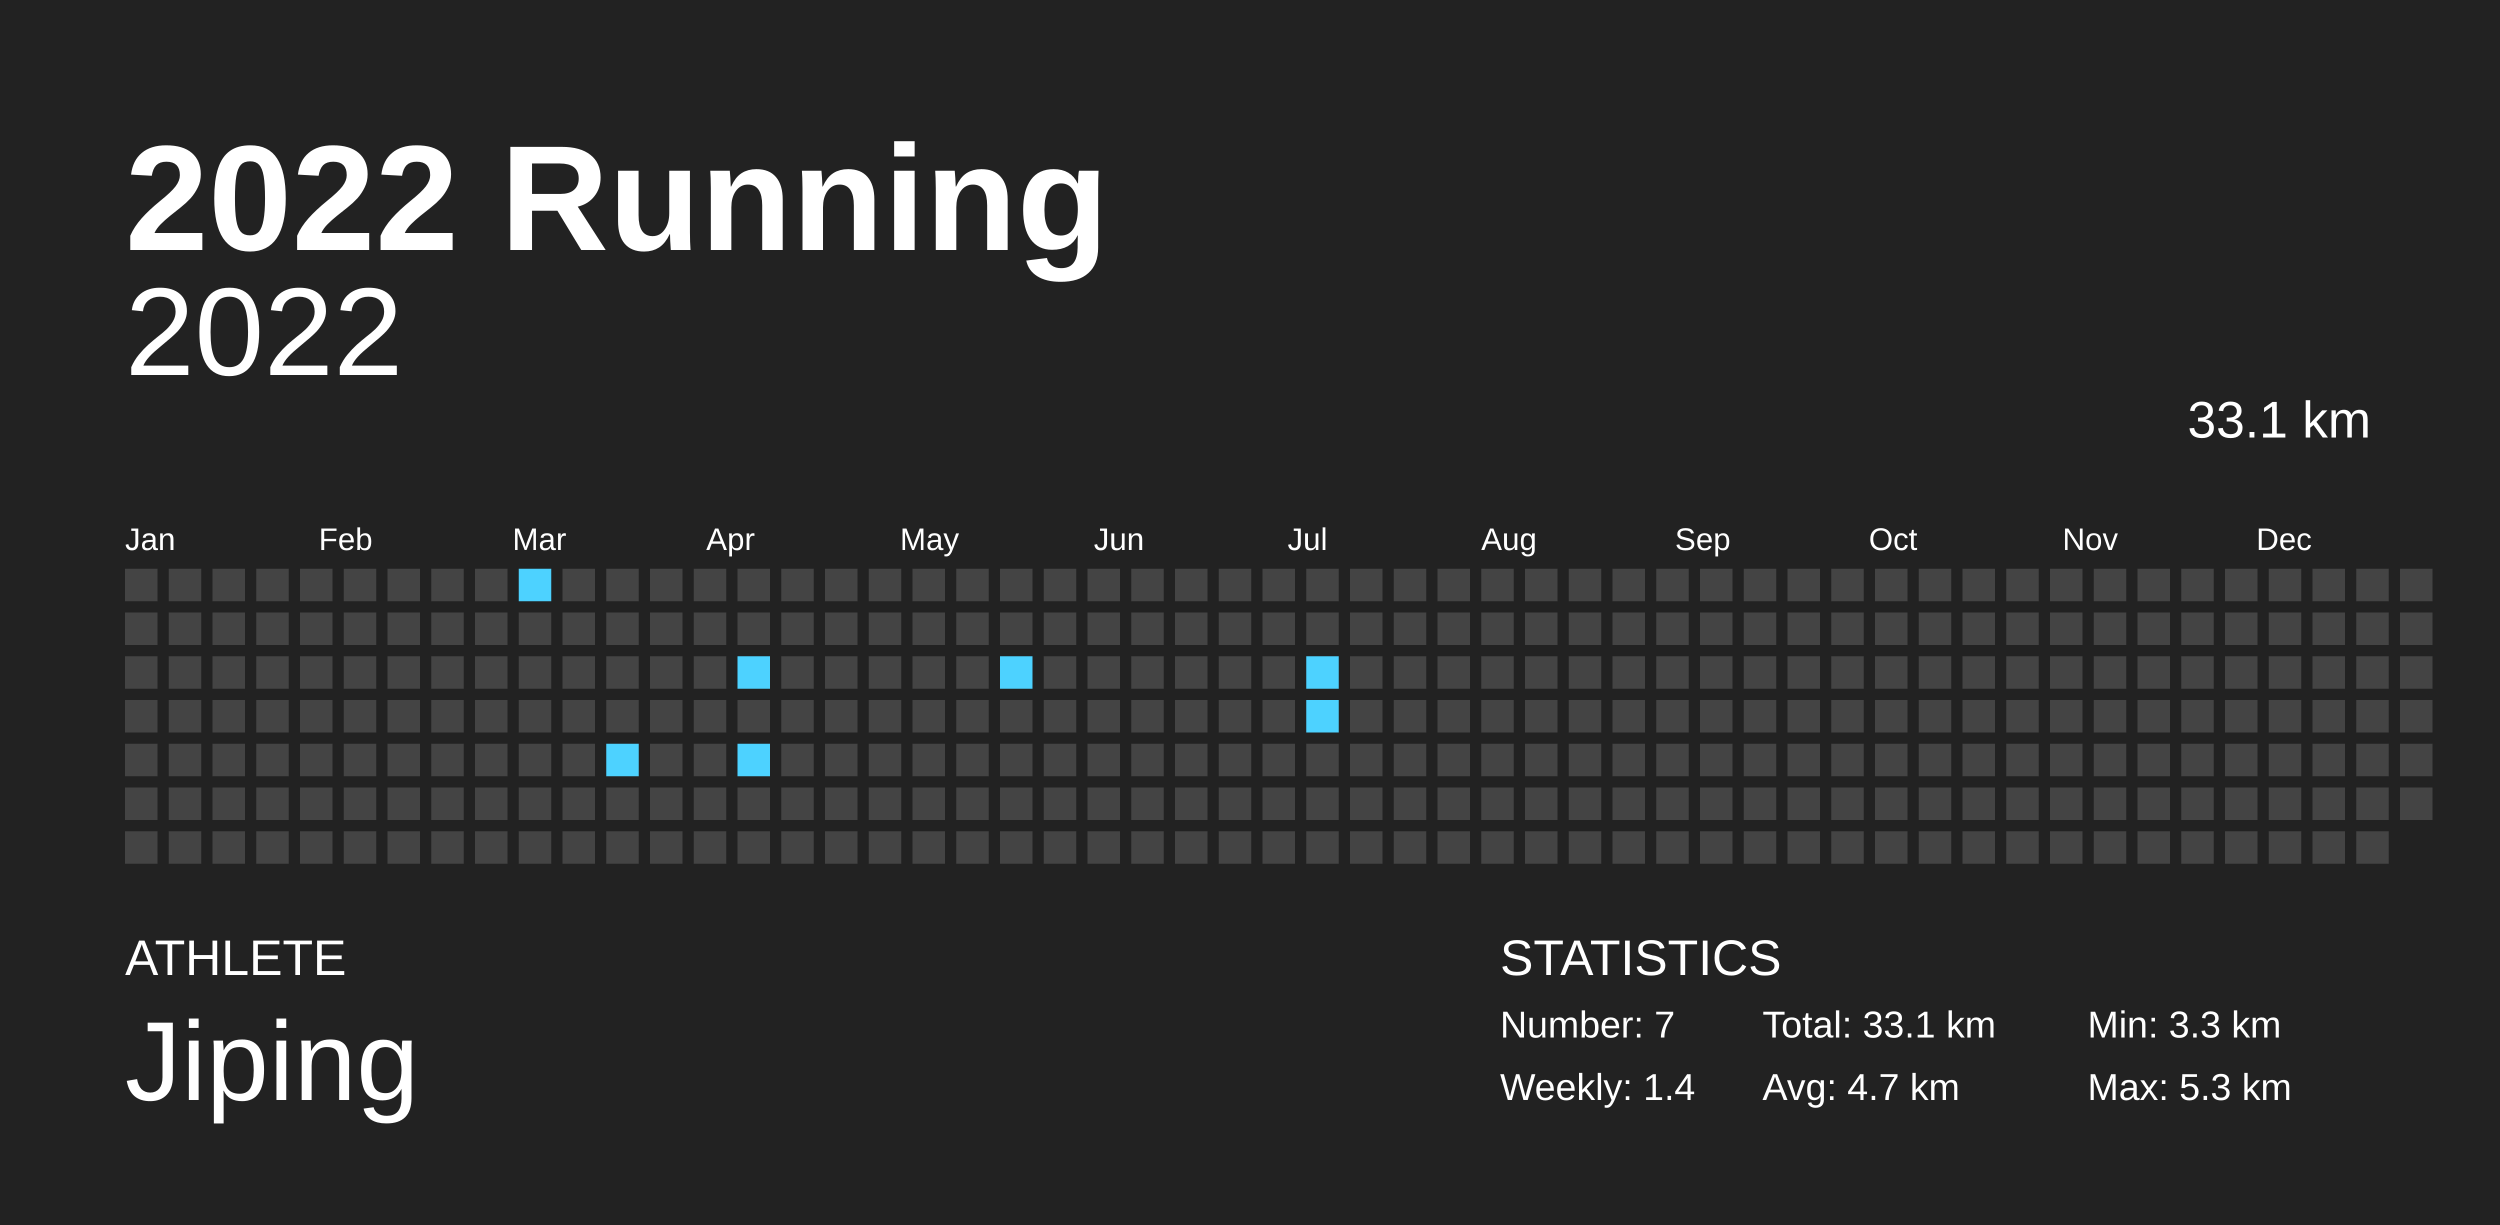
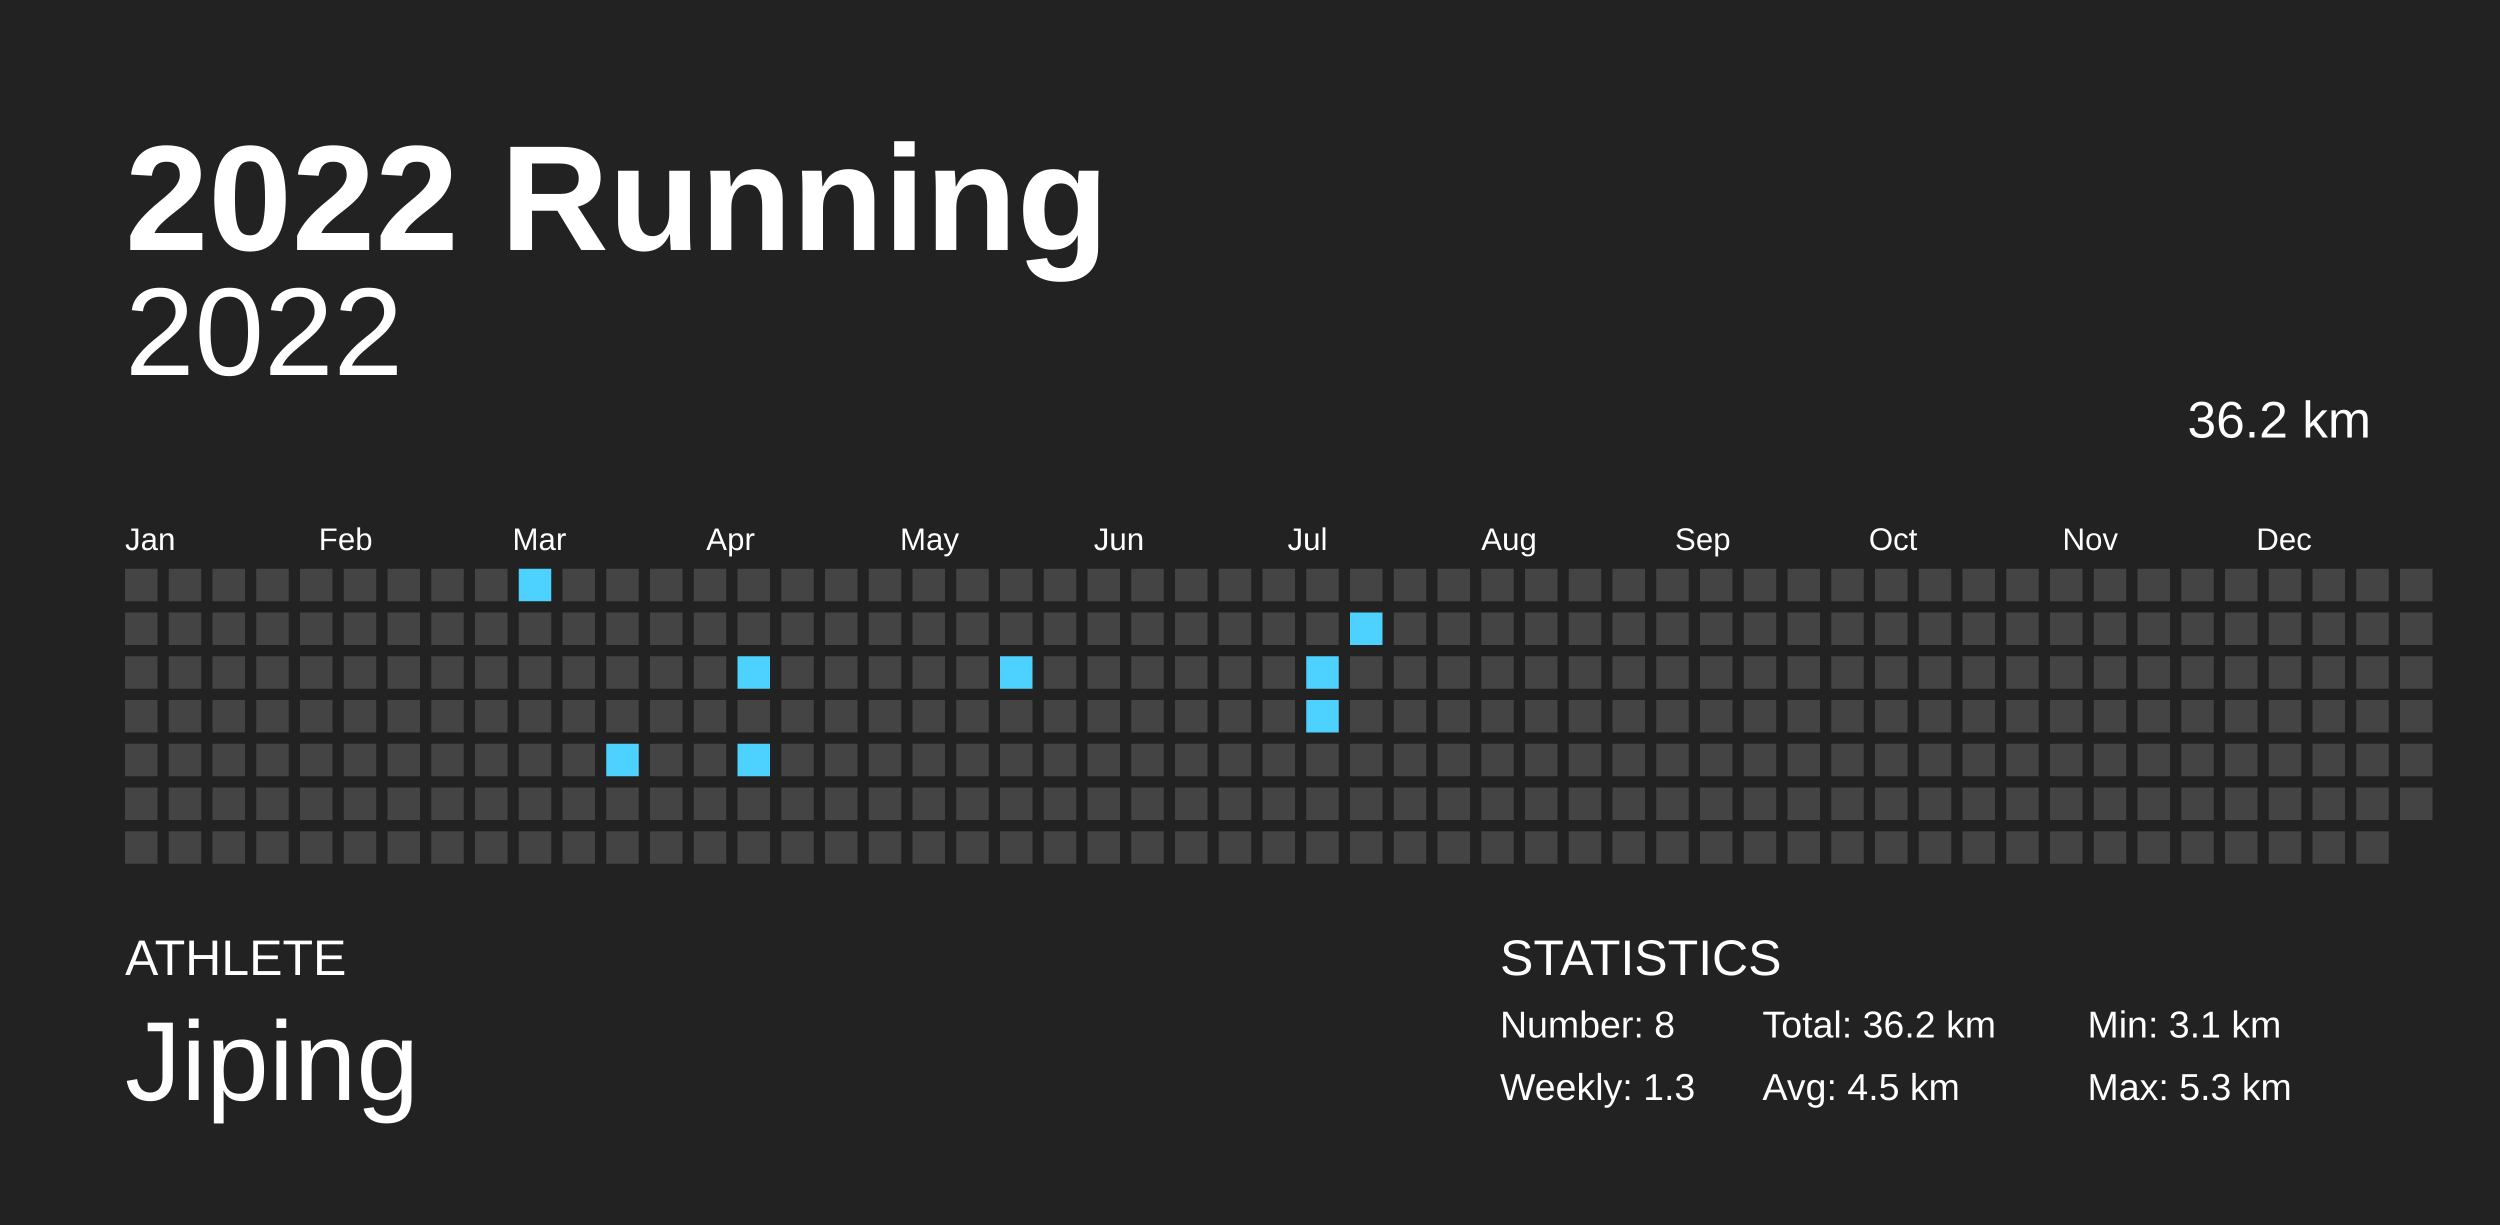
<svg xmlns="http://www.w3.org/2000/svg" baseProfile="full" height="98mm" version="1.1" viewBox="0,0,200,98" width="200mm">
  <defs />
  <rect fill="#222222" height="98" width="200" x="0" y="0" />
  <text fill="#FFFFFF" style="font-size:12px; font-family:Arial; font-weight:bold;" x="10" y="20">2022 Running</text>
  <text fill="#FFFFFF" style="font-size:4px; font-family:Arial" x="10" y="78">ATHLETE</text>
  <text fill="#FFFFFF" style="font-size:9px; font-family:Arial" x="10" y="88">Jiping</text>
  <text fill="#FFFFFF" style="font-size:4px; font-family:Arial" x="120" y="78">STATISTICS</text>
-   <text fill="#FFFFFF" style="font-size:3px; font-family:Arial" x="120" y="83">Number: 7</text>
-   <text fill="#FFFFFF" style="font-size:3px; font-family:Arial" x="120" y="88">Weekly: 1.4</text>
-   <text fill="#FFFFFF" style="font-size:3px; font-family:Arial" x="141" y="83">Total: 33.1 km</text>
-   <text fill="#FFFFFF" style="font-size:3px; font-family:Arial" x="141" y="88">Avg: 4.7 km</text>
-   <text fill="#FFFFFF" style="font-size:3px; font-family:Arial" x="167" y="83">Min: 3.3 km</text>
+   <text fill="#FFFFFF" style="font-size:3px; font-family:Arial" x="120" y="83">Number: 8</text>
+   <text fill="#FFFFFF" style="font-size:3px; font-family:Arial" x="120" y="88">Weekly: 1.3</text>
+   <text fill="#FFFFFF" style="font-size:3px; font-family:Arial" x="141" y="83">Total: 36.2 km</text>
+   <text fill="#FFFFFF" style="font-size:3px; font-family:Arial" x="141" y="88">Avg: 4.5 km</text>
+   <text fill="#FFFFFF" style="font-size:3px; font-family:Arial" x="167" y="83">Min: 3.1 km</text>
  <text fill="#FFFFFF" style="font-size:3px; font-family:Arial" x="167" y="88">Max: 5.3 km</text>
  <text alignment-baseline="hanging" fill="#FFFFFF" style="font-size:10.0px; font-family:Arial;" x="10" y="30">2022</text>
-   <text alignment-baseline="hanging" fill="#FFFFFF" style="font-size:4.125px; font-family:Arial;" x="175" y="35">33.1 km</text>
+   <text alignment-baseline="hanging" fill="#FFFFFF" style="font-size:4.125px; font-family:Arial;" x="175" y="35">36.2 km</text>
  <text fill="#FFFFFF" style="font-size:2.5px; font-family:Arial" x="10.0" y="44">Jan</text>
  <text fill="#FFFFFF" style="font-size:2.5px; font-family:Arial" x="25.5" y="44">Feb</text>
  <text fill="#FFFFFF" style="font-size:2.5px; font-family:Arial" x="41.0" y="44">Mar</text>
  <text fill="#FFFFFF" style="font-size:2.5px; font-family:Arial" x="56.5" y="44">Apr</text>
  <text fill="#FFFFFF" style="font-size:2.5px; font-family:Arial" x="72.0" y="44">May</text>
  <text fill="#FFFFFF" style="font-size:2.5px; font-family:Arial" x="87.5" y="44">Jun</text>
  <text fill="#FFFFFF" style="font-size:2.5px; font-family:Arial" x="103.0" y="44">Jul</text>
  <text fill="#FFFFFF" style="font-size:2.5px; font-family:Arial" x="118.5" y="44">Aug</text>
  <text fill="#FFFFFF" style="font-size:2.5px; font-family:Arial" x="134.0" y="44">Sep</text>
  <text fill="#FFFFFF" style="font-size:2.5px; font-family:Arial" x="149.5" y="44">Oct</text>
  <text fill="#FFFFFF" style="font-size:2.5px; font-family:Arial" x="165.0" y="44">Nov</text>
  <text fill="#FFFFFF" style="font-size:2.5px; font-family:Arial" x="180.5" y="44">Dec</text>
  <rect fill="#444444" height="2.6" width="2.6" x="10.0" y="45.5" />
  <rect fill="#444444" height="2.6" width="2.6" x="10.0" y="49.0" />
  <rect fill="#444444" height="2.6" width="2.6" x="10.0" y="52.5" />
  <rect fill="#444444" height="2.6" width="2.6" x="10.0" y="56.0" />
  <rect fill="#444444" height="2.6" width="2.6" x="10.0" y="59.5" />
  <rect fill="#444444" height="2.6" width="2.6" x="10.0" y="63.0" />
  <rect fill="#444444" height="2.6" width="2.6" x="10.0" y="66.5" />
  <rect fill="#444444" height="2.6" width="2.6" x="13.5" y="45.5" />
  <rect fill="#444444" height="2.6" width="2.6" x="13.5" y="49.0" />
  <rect fill="#444444" height="2.6" width="2.6" x="13.5" y="52.5" />
  <rect fill="#444444" height="2.6" width="2.6" x="13.5" y="56.0" />
  <rect fill="#444444" height="2.6" width="2.6" x="13.5" y="59.5" />
  <rect fill="#444444" height="2.6" width="2.6" x="13.5" y="63.0" />
  <rect fill="#444444" height="2.6" width="2.6" x="13.5" y="66.5" />
  <rect fill="#444444" height="2.6" width="2.6" x="17.0" y="45.5" />
  <rect fill="#444444" height="2.6" width="2.6" x="17.0" y="49.0" />
  <rect fill="#444444" height="2.6" width="2.6" x="17.0" y="52.5" />
  <rect fill="#444444" height="2.6" width="2.6" x="17.0" y="56.0" />
  <rect fill="#444444" height="2.6" width="2.6" x="17.0" y="59.5" />
  <rect fill="#444444" height="2.6" width="2.6" x="17.0" y="63.0" />
  <rect fill="#444444" height="2.6" width="2.6" x="17.0" y="66.5" />
  <rect fill="#444444" height="2.6" width="2.6" x="20.5" y="45.5" />
  <rect fill="#444444" height="2.6" width="2.6" x="20.5" y="49.0" />
  <rect fill="#444444" height="2.6" width="2.6" x="20.5" y="52.5" />
  <rect fill="#444444" height="2.6" width="2.6" x="20.5" y="56.0" />
  <rect fill="#444444" height="2.6" width="2.6" x="20.5" y="59.5" />
  <rect fill="#444444" height="2.6" width="2.6" x="20.5" y="63.0" />
  <rect fill="#444444" height="2.6" width="2.6" x="20.5" y="66.5" />
  <rect fill="#444444" height="2.6" width="2.6" x="24.0" y="45.5" />
  <rect fill="#444444" height="2.6" width="2.6" x="24.0" y="49.0" />
  <rect fill="#444444" height="2.6" width="2.6" x="24.0" y="52.5" />
  <rect fill="#444444" height="2.6" width="2.6" x="24.0" y="56.0" />
  <rect fill="#444444" height="2.6" width="2.6" x="24.0" y="59.5" />
  <rect fill="#444444" height="2.6" width="2.6" x="24.0" y="63.0" />
  <rect fill="#444444" height="2.6" width="2.6" x="24.0" y="66.5" />
  <rect fill="#444444" height="2.6" width="2.6" x="27.5" y="45.5" />
  <rect fill="#444444" height="2.6" width="2.6" x="27.5" y="49.0" />
  <rect fill="#444444" height="2.6" width="2.6" x="27.5" y="52.5" />
  <rect fill="#444444" height="2.6" width="2.6" x="27.5" y="56.0" />
  <rect fill="#444444" height="2.6" width="2.6" x="27.5" y="59.5" />
  <rect fill="#444444" height="2.6" width="2.6" x="27.5" y="63.0" />
  <rect fill="#444444" height="2.6" width="2.6" x="27.5" y="66.5" />
  <rect fill="#444444" height="2.6" width="2.6" x="31.0" y="45.5" />
  <rect fill="#444444" height="2.6" width="2.6" x="31.0" y="49.0" />
  <rect fill="#444444" height="2.6" width="2.6" x="31.0" y="52.5" />
  <rect fill="#444444" height="2.6" width="2.6" x="31.0" y="56.0" />
  <rect fill="#444444" height="2.6" width="2.6" x="31.0" y="59.5" />
  <rect fill="#444444" height="2.6" width="2.6" x="31.0" y="63.0" />
  <rect fill="#444444" height="2.6" width="2.6" x="31.0" y="66.5" />
  <rect fill="#444444" height="2.6" width="2.6" x="34.5" y="45.5" />
  <rect fill="#444444" height="2.6" width="2.6" x="34.5" y="49.0" />
  <rect fill="#444444" height="2.6" width="2.6" x="34.5" y="52.5" />
  <rect fill="#444444" height="2.6" width="2.6" x="34.5" y="56.0" />
  <rect fill="#444444" height="2.6" width="2.6" x="34.5" y="59.5" />
  <rect fill="#444444" height="2.6" width="2.6" x="34.5" y="63.0" />
  <rect fill="#444444" height="2.6" width="2.6" x="34.5" y="66.5" />
  <rect fill="#444444" height="2.6" width="2.6" x="38.0" y="45.5" />
  <rect fill="#444444" height="2.6" width="2.6" x="38.0" y="49.0" />
  <rect fill="#444444" height="2.6" width="2.6" x="38.0" y="52.5" />
  <rect fill="#444444" height="2.6" width="2.6" x="38.0" y="56.0" />
  <rect fill="#444444" height="2.6" width="2.6" x="38.0" y="59.5" />
  <rect fill="#444444" height="2.6" width="2.6" x="38.0" y="63.0" />
  <rect fill="#444444" height="2.6" width="2.6" x="38.0" y="66.5" />
  <rect fill="#4dd2ff" height="2.6" width="2.6" x="41.5" y="45.5" />
  <rect fill="#444444" height="2.6" width="2.6" x="41.5" y="49.0" />
  <rect fill="#444444" height="2.6" width="2.6" x="41.5" y="52.5" />
  <rect fill="#444444" height="2.6" width="2.6" x="41.5" y="56.0" />
  <rect fill="#444444" height="2.6" width="2.6" x="41.5" y="59.5" />
  <rect fill="#444444" height="2.6" width="2.6" x="41.5" y="63.0" />
  <rect fill="#444444" height="2.6" width="2.6" x="41.5" y="66.5" />
  <rect fill="#444444" height="2.6" width="2.6" x="45.0" y="45.5" />
  <rect fill="#444444" height="2.6" width="2.6" x="45.0" y="49.0" />
  <rect fill="#444444" height="2.6" width="2.6" x="45.0" y="52.5" />
  <rect fill="#444444" height="2.6" width="2.6" x="45.0" y="56.0" />
  <rect fill="#444444" height="2.6" width="2.6" x="45.0" y="59.5" />
  <rect fill="#444444" height="2.6" width="2.6" x="45.0" y="63.0" />
  <rect fill="#444444" height="2.6" width="2.6" x="45.0" y="66.5" />
  <rect fill="#444444" height="2.6" width="2.6" x="48.5" y="45.5" />
  <rect fill="#444444" height="2.6" width="2.6" x="48.5" y="49.0" />
  <rect fill="#444444" height="2.6" width="2.6" x="48.5" y="52.5" />
  <rect fill="#444444" height="2.6" width="2.6" x="48.5" y="56.0" />
  <rect fill="#4dd2ff" height="2.6" width="2.6" x="48.5" y="59.5" />
  <rect fill="#444444" height="2.6" width="2.6" x="48.5" y="63.0" />
  <rect fill="#444444" height="2.6" width="2.6" x="48.5" y="66.5" />
  <rect fill="#444444" height="2.6" width="2.6" x="52.0" y="45.5" />
  <rect fill="#444444" height="2.6" width="2.6" x="52.0" y="49.0" />
  <rect fill="#444444" height="2.6" width="2.6" x="52.0" y="52.5" />
  <rect fill="#444444" height="2.6" width="2.6" x="52.0" y="56.0" />
  <rect fill="#444444" height="2.6" width="2.6" x="52.0" y="59.5" />
  <rect fill="#444444" height="2.6" width="2.6" x="52.0" y="63.0" />
  <rect fill="#444444" height="2.6" width="2.6" x="52.0" y="66.5" />
  <rect fill="#444444" height="2.6" width="2.6" x="55.5" y="45.5" />
  <rect fill="#444444" height="2.6" width="2.6" x="55.5" y="49.0" />
  <rect fill="#444444" height="2.6" width="2.6" x="55.5" y="52.5" />
  <rect fill="#444444" height="2.6" width="2.6" x="55.5" y="56.0" />
  <rect fill="#444444" height="2.6" width="2.6" x="55.5" y="59.5" />
  <rect fill="#444444" height="2.6" width="2.6" x="55.5" y="63.0" />
  <rect fill="#444444" height="2.6" width="2.6" x="55.5" y="66.5" />
  <rect fill="#444444" height="2.6" width="2.6" x="59.0" y="45.5" />
  <rect fill="#444444" height="2.6" width="2.6" x="59.0" y="49.0" />
  <rect fill="#4dd2ff" height="2.6" width="2.6" x="59.0" y="52.5" />
  <rect fill="#444444" height="2.6" width="2.6" x="59.0" y="56.0" />
  <rect fill="#4dd2ff" height="2.6" width="2.6" x="59.0" y="59.5" />
  <rect fill="#444444" height="2.6" width="2.6" x="59.0" y="63.0" />
  <rect fill="#444444" height="2.6" width="2.6" x="59.0" y="66.5" />
  <rect fill="#444444" height="2.6" width="2.6" x="62.5" y="45.5" />
  <rect fill="#444444" height="2.6" width="2.6" x="62.5" y="49.0" />
  <rect fill="#444444" height="2.6" width="2.6" x="62.5" y="52.5" />
  <rect fill="#444444" height="2.6" width="2.6" x="62.5" y="56.0" />
  <rect fill="#444444" height="2.6" width="2.6" x="62.5" y="59.5" />
  <rect fill="#444444" height="2.6" width="2.6" x="62.5" y="63.0" />
  <rect fill="#444444" height="2.6" width="2.6" x="62.5" y="66.5" />
  <rect fill="#444444" height="2.6" width="2.6" x="66.0" y="45.5" />
  <rect fill="#444444" height="2.6" width="2.6" x="66.0" y="49.0" />
  <rect fill="#444444" height="2.6" width="2.6" x="66.0" y="52.5" />
  <rect fill="#444444" height="2.6" width="2.6" x="66.0" y="56.0" />
  <rect fill="#444444" height="2.6" width="2.6" x="66.0" y="59.5" />
  <rect fill="#444444" height="2.6" width="2.6" x="66.0" y="63.0" />
  <rect fill="#444444" height="2.6" width="2.6" x="66.0" y="66.5" />
  <rect fill="#444444" height="2.6" width="2.6" x="69.5" y="45.5" />
  <rect fill="#444444" height="2.6" width="2.6" x="69.5" y="49.0" />
  <rect fill="#444444" height="2.6" width="2.6" x="69.5" y="52.5" />
  <rect fill="#444444" height="2.6" width="2.6" x="69.5" y="56.0" />
  <rect fill="#444444" height="2.6" width="2.6" x="69.5" y="59.5" />
  <rect fill="#444444" height="2.6" width="2.6" x="69.5" y="63.0" />
  <rect fill="#444444" height="2.6" width="2.6" x="69.5" y="66.5" />
  <rect fill="#444444" height="2.6" width="2.6" x="73.0" y="45.5" />
  <rect fill="#444444" height="2.6" width="2.6" x="73.0" y="49.0" />
  <rect fill="#444444" height="2.6" width="2.6" x="73.0" y="52.5" />
  <rect fill="#444444" height="2.6" width="2.6" x="73.0" y="56.0" />
  <rect fill="#444444" height="2.6" width="2.6" x="73.0" y="59.5" />
  <rect fill="#444444" height="2.6" width="2.6" x="73.0" y="63.0" />
  <rect fill="#444444" height="2.6" width="2.6" x="73.0" y="66.5" />
  <rect fill="#444444" height="2.6" width="2.6" x="76.5" y="45.5" />
  <rect fill="#444444" height="2.6" width="2.6" x="76.5" y="49.0" />
  <rect fill="#444444" height="2.6" width="2.6" x="76.5" y="52.5" />
  <rect fill="#444444" height="2.6" width="2.6" x="76.5" y="56.0" />
  <rect fill="#444444" height="2.6" width="2.6" x="76.5" y="59.5" />
  <rect fill="#444444" height="2.6" width="2.6" x="76.5" y="63.0" />
  <rect fill="#444444" height="2.6" width="2.6" x="76.5" y="66.5" />
  <rect fill="#444444" height="2.6" width="2.6" x="80.0" y="45.5" />
  <rect fill="#444444" height="2.6" width="2.6" x="80.0" y="49.0" />
  <rect fill="#4dd2ff" height="2.6" width="2.6" x="80.0" y="52.5" />
  <rect fill="#444444" height="2.6" width="2.6" x="80.0" y="56.0" />
  <rect fill="#444444" height="2.6" width="2.6" x="80.0" y="59.5" />
  <rect fill="#444444" height="2.6" width="2.6" x="80.0" y="63.0" />
  <rect fill="#444444" height="2.6" width="2.6" x="80.0" y="66.5" />
  <rect fill="#444444" height="2.6" width="2.6" x="83.5" y="45.5" />
  <rect fill="#444444" height="2.6" width="2.6" x="83.5" y="49.0" />
  <rect fill="#444444" height="2.6" width="2.6" x="83.5" y="52.5" />
  <rect fill="#444444" height="2.6" width="2.6" x="83.5" y="56.0" />
  <rect fill="#444444" height="2.6" width="2.6" x="83.5" y="59.5" />
  <rect fill="#444444" height="2.6" width="2.6" x="83.5" y="63.0" />
  <rect fill="#444444" height="2.6" width="2.6" x="83.5" y="66.5" />
  <rect fill="#444444" height="2.6" width="2.6" x="87.0" y="45.5" />
  <rect fill="#444444" height="2.6" width="2.6" x="87.0" y="49.0" />
  <rect fill="#444444" height="2.6" width="2.6" x="87.0" y="52.5" />
  <rect fill="#444444" height="2.6" width="2.6" x="87.0" y="56.0" />
  <rect fill="#444444" height="2.6" width="2.6" x="87.0" y="59.5" />
  <rect fill="#444444" height="2.6" width="2.6" x="87.0" y="63.0" />
  <rect fill="#444444" height="2.6" width="2.6" x="87.0" y="66.5" />
  <rect fill="#444444" height="2.6" width="2.6" x="90.5" y="45.5" />
  <rect fill="#444444" height="2.6" width="2.6" x="90.5" y="49.0" />
  <rect fill="#444444" height="2.6" width="2.6" x="90.5" y="52.5" />
  <rect fill="#444444" height="2.6" width="2.6" x="90.5" y="56.0" />
  <rect fill="#444444" height="2.6" width="2.6" x="90.5" y="59.5" />
  <rect fill="#444444" height="2.6" width="2.6" x="90.5" y="63.0" />
  <rect fill="#444444" height="2.6" width="2.6" x="90.5" y="66.5" />
  <rect fill="#444444" height="2.6" width="2.6" x="94.0" y="45.5" />
  <rect fill="#444444" height="2.6" width="2.6" x="94.0" y="49.0" />
  <rect fill="#444444" height="2.6" width="2.6" x="94.0" y="52.5" />
  <rect fill="#444444" height="2.6" width="2.6" x="94.0" y="56.0" />
  <rect fill="#444444" height="2.6" width="2.6" x="94.0" y="59.5" />
  <rect fill="#444444" height="2.6" width="2.6" x="94.0" y="63.0" />
  <rect fill="#444444" height="2.6" width="2.6" x="94.0" y="66.5" />
  <rect fill="#444444" height="2.6" width="2.6" x="97.5" y="45.5" />
  <rect fill="#444444" height="2.6" width="2.6" x="97.5" y="49.0" />
  <rect fill="#444444" height="2.6" width="2.6" x="97.5" y="52.5" />
  <rect fill="#444444" height="2.6" width="2.6" x="97.5" y="56.0" />
  <rect fill="#444444" height="2.6" width="2.6" x="97.5" y="59.5" />
  <rect fill="#444444" height="2.6" width="2.6" x="97.5" y="63.0" />
  <rect fill="#444444" height="2.6" width="2.6" x="97.5" y="66.5" />
  <rect fill="#444444" height="2.6" width="2.6" x="101.0" y="45.5" />
  <rect fill="#444444" height="2.6" width="2.6" x="101.0" y="49.0" />
  <rect fill="#444444" height="2.6" width="2.6" x="101.0" y="52.5" />
  <rect fill="#444444" height="2.6" width="2.6" x="101.0" y="56.0" />
  <rect fill="#444444" height="2.6" width="2.6" x="101.0" y="59.5" />
  <rect fill="#444444" height="2.6" width="2.6" x="101.0" y="63.0" />
  <rect fill="#444444" height="2.6" width="2.6" x="101.0" y="66.5" />
  <rect fill="#444444" height="2.6" width="2.6" x="104.5" y="45.5" />
  <rect fill="#444444" height="2.6" width="2.6" x="104.5" y="49.0" />
  <rect fill="#4dd2ff" height="2.6" width="2.6" x="104.5" y="52.5" />
  <rect fill="#4dd2ff" height="2.6" width="2.6" x="104.5" y="56.0" />
  <rect fill="#444444" height="2.6" width="2.6" x="104.5" y="59.5" />
  <rect fill="#444444" height="2.6" width="2.6" x="104.5" y="63.0" />
  <rect fill="#444444" height="2.6" width="2.6" x="104.5" y="66.5" />
  <rect fill="#444444" height="2.6" width="2.6" x="108.0" y="45.5" />
-   <rect fill="#444444" height="2.6" width="2.6" x="108.0" y="49.0" />
+   <rect fill="#4dd2ff" height="2.6" width="2.6" x="108.0" y="49.0" />
  <rect fill="#444444" height="2.6" width="2.6" x="108.0" y="52.5" />
  <rect fill="#444444" height="2.6" width="2.6" x="108.0" y="56.0" />
  <rect fill="#444444" height="2.6" width="2.6" x="108.0" y="59.5" />
  <rect fill="#444444" height="2.6" width="2.6" x="108.0" y="63.0" />
  <rect fill="#444444" height="2.6" width="2.6" x="108.0" y="66.5" />
  <rect fill="#444444" height="2.6" width="2.6" x="111.5" y="45.5" />
  <rect fill="#444444" height="2.6" width="2.6" x="111.5" y="49.0" />
  <rect fill="#444444" height="2.6" width="2.6" x="111.5" y="52.5" />
  <rect fill="#444444" height="2.6" width="2.6" x="111.5" y="56.0" />
  <rect fill="#444444" height="2.6" width="2.6" x="111.5" y="59.5" />
  <rect fill="#444444" height="2.6" width="2.6" x="111.5" y="63.0" />
  <rect fill="#444444" height="2.6" width="2.6" x="111.5" y="66.5" />
  <rect fill="#444444" height="2.6" width="2.6" x="115.0" y="45.5" />
  <rect fill="#444444" height="2.6" width="2.6" x="115.0" y="49.0" />
  <rect fill="#444444" height="2.6" width="2.6" x="115.0" y="52.5" />
  <rect fill="#444444" height="2.6" width="2.6" x="115.0" y="56.0" />
  <rect fill="#444444" height="2.6" width="2.6" x="115.0" y="59.5" />
  <rect fill="#444444" height="2.6" width="2.6" x="115.0" y="63.0" />
  <rect fill="#444444" height="2.6" width="2.6" x="115.0" y="66.5" />
  <rect fill="#444444" height="2.6" width="2.6" x="118.5" y="45.5" />
  <rect fill="#444444" height="2.6" width="2.6" x="118.5" y="49.0" />
  <rect fill="#444444" height="2.6" width="2.6" x="118.5" y="52.5" />
  <rect fill="#444444" height="2.6" width="2.6" x="118.5" y="56.0" />
  <rect fill="#444444" height="2.6" width="2.6" x="118.5" y="59.5" />
  <rect fill="#444444" height="2.6" width="2.6" x="118.5" y="63.0" />
  <rect fill="#444444" height="2.6" width="2.6" x="118.5" y="66.5" />
  <rect fill="#444444" height="2.6" width="2.6" x="122.0" y="45.5" />
  <rect fill="#444444" height="2.6" width="2.6" x="122.0" y="49.0" />
  <rect fill="#444444" height="2.6" width="2.6" x="122.0" y="52.5" />
  <rect fill="#444444" height="2.6" width="2.6" x="122.0" y="56.0" />
  <rect fill="#444444" height="2.6" width="2.6" x="122.0" y="59.5" />
  <rect fill="#444444" height="2.6" width="2.6" x="122.0" y="63.0" />
  <rect fill="#444444" height="2.6" width="2.6" x="122.0" y="66.5" />
  <rect fill="#444444" height="2.6" width="2.6" x="125.5" y="45.5" />
  <rect fill="#444444" height="2.6" width="2.6" x="125.5" y="49.0" />
  <rect fill="#444444" height="2.6" width="2.6" x="125.5" y="52.5" />
  <rect fill="#444444" height="2.6" width="2.6" x="125.5" y="56.0" />
  <rect fill="#444444" height="2.6" width="2.6" x="125.5" y="59.5" />
  <rect fill="#444444" height="2.6" width="2.6" x="125.5" y="63.0" />
  <rect fill="#444444" height="2.6" width="2.6" x="125.5" y="66.5" />
  <rect fill="#444444" height="2.6" width="2.6" x="129.0" y="45.5" />
  <rect fill="#444444" height="2.6" width="2.6" x="129.0" y="49.0" />
  <rect fill="#444444" height="2.6" width="2.6" x="129.0" y="52.5" />
  <rect fill="#444444" height="2.6" width="2.6" x="129.0" y="56.0" />
  <rect fill="#444444" height="2.6" width="2.6" x="129.0" y="59.5" />
  <rect fill="#444444" height="2.6" width="2.6" x="129.0" y="63.0" />
  <rect fill="#444444" height="2.6" width="2.6" x="129.0" y="66.5" />
  <rect fill="#444444" height="2.6" width="2.6" x="132.5" y="45.5" />
  <rect fill="#444444" height="2.6" width="2.6" x="132.5" y="49.0" />
  <rect fill="#444444" height="2.6" width="2.6" x="132.5" y="52.5" />
  <rect fill="#444444" height="2.6" width="2.6" x="132.5" y="56.0" />
  <rect fill="#444444" height="2.6" width="2.6" x="132.5" y="59.5" />
  <rect fill="#444444" height="2.6" width="2.6" x="132.5" y="63.0" />
  <rect fill="#444444" height="2.6" width="2.6" x="132.5" y="66.5" />
  <rect fill="#444444" height="2.6" width="2.6" x="136.0" y="45.5" />
  <rect fill="#444444" height="2.6" width="2.6" x="136.0" y="49.0" />
  <rect fill="#444444" height="2.6" width="2.6" x="136.0" y="52.5" />
  <rect fill="#444444" height="2.6" width="2.6" x="136.0" y="56.0" />
  <rect fill="#444444" height="2.6" width="2.6" x="136.0" y="59.5" />
  <rect fill="#444444" height="2.6" width="2.6" x="136.0" y="63.0" />
  <rect fill="#444444" height="2.6" width="2.6" x="136.0" y="66.5" />
  <rect fill="#444444" height="2.6" width="2.6" x="139.5" y="45.5" />
  <rect fill="#444444" height="2.6" width="2.6" x="139.5" y="49.0" />
  <rect fill="#444444" height="2.6" width="2.6" x="139.5" y="52.5" />
  <rect fill="#444444" height="2.6" width="2.6" x="139.5" y="56.0" />
  <rect fill="#444444" height="2.6" width="2.6" x="139.5" y="59.5" />
  <rect fill="#444444" height="2.6" width="2.6" x="139.5" y="63.0" />
  <rect fill="#444444" height="2.6" width="2.6" x="139.5" y="66.5" />
  <rect fill="#444444" height="2.6" width="2.6" x="143.0" y="45.5" />
  <rect fill="#444444" height="2.6" width="2.6" x="143.0" y="49.0" />
  <rect fill="#444444" height="2.6" width="2.6" x="143.0" y="52.5" />
  <rect fill="#444444" height="2.6" width="2.6" x="143.0" y="56.0" />
  <rect fill="#444444" height="2.6" width="2.6" x="143.0" y="59.5" />
  <rect fill="#444444" height="2.6" width="2.6" x="143.0" y="63.0" />
  <rect fill="#444444" height="2.6" width="2.6" x="143.0" y="66.5" />
  <rect fill="#444444" height="2.6" width="2.6" x="146.5" y="45.5" />
  <rect fill="#444444" height="2.6" width="2.6" x="146.5" y="49.0" />
  <rect fill="#444444" height="2.6" width="2.6" x="146.5" y="52.5" />
  <rect fill="#444444" height="2.6" width="2.6" x="146.5" y="56.0" />
  <rect fill="#444444" height="2.6" width="2.6" x="146.5" y="59.5" />
  <rect fill="#444444" height="2.6" width="2.6" x="146.5" y="63.0" />
  <rect fill="#444444" height="2.6" width="2.6" x="146.5" y="66.5" />
  <rect fill="#444444" height="2.6" width="2.6" x="150.0" y="45.5" />
  <rect fill="#444444" height="2.6" width="2.6" x="150.0" y="49.0" />
  <rect fill="#444444" height="2.6" width="2.6" x="150.0" y="52.5" />
  <rect fill="#444444" height="2.6" width="2.6" x="150.0" y="56.0" />
  <rect fill="#444444" height="2.6" width="2.6" x="150.0" y="59.5" />
  <rect fill="#444444" height="2.6" width="2.6" x="150.0" y="63.0" />
  <rect fill="#444444" height="2.6" width="2.6" x="150.0" y="66.5" />
  <rect fill="#444444" height="2.6" width="2.6" x="153.5" y="45.5" />
  <rect fill="#444444" height="2.6" width="2.6" x="153.5" y="49.0" />
  <rect fill="#444444" height="2.6" width="2.6" x="153.5" y="52.5" />
  <rect fill="#444444" height="2.6" width="2.6" x="153.5" y="56.0" />
  <rect fill="#444444" height="2.6" width="2.6" x="153.5" y="59.5" />
  <rect fill="#444444" height="2.6" width="2.6" x="153.5" y="63.0" />
  <rect fill="#444444" height="2.6" width="2.6" x="153.5" y="66.5" />
  <rect fill="#444444" height="2.6" width="2.6" x="157.0" y="45.5" />
  <rect fill="#444444" height="2.6" width="2.6" x="157.0" y="49.0" />
  <rect fill="#444444" height="2.6" width="2.6" x="157.0" y="52.5" />
  <rect fill="#444444" height="2.6" width="2.6" x="157.0" y="56.0" />
  <rect fill="#444444" height="2.6" width="2.6" x="157.0" y="59.5" />
  <rect fill="#444444" height="2.6" width="2.6" x="157.0" y="63.0" />
  <rect fill="#444444" height="2.6" width="2.6" x="157.0" y="66.5" />
  <rect fill="#444444" height="2.6" width="2.6" x="160.5" y="45.5" />
  <rect fill="#444444" height="2.6" width="2.6" x="160.5" y="49.0" />
  <rect fill="#444444" height="2.6" width="2.6" x="160.5" y="52.5" />
  <rect fill="#444444" height="2.6" width="2.6" x="160.5" y="56.0" />
  <rect fill="#444444" height="2.6" width="2.6" x="160.5" y="59.5" />
  <rect fill="#444444" height="2.6" width="2.6" x="160.5" y="63.0" />
  <rect fill="#444444" height="2.6" width="2.6" x="160.5" y="66.5" />
  <rect fill="#444444" height="2.6" width="2.6" x="164.0" y="45.5" />
  <rect fill="#444444" height="2.6" width="2.6" x="164.0" y="49.0" />
  <rect fill="#444444" height="2.6" width="2.6" x="164.0" y="52.5" />
  <rect fill="#444444" height="2.6" width="2.6" x="164.0" y="56.0" />
  <rect fill="#444444" height="2.6" width="2.6" x="164.0" y="59.5" />
  <rect fill="#444444" height="2.6" width="2.6" x="164.0" y="63.0" />
  <rect fill="#444444" height="2.6" width="2.6" x="164.0" y="66.5" />
  <rect fill="#444444" height="2.6" width="2.6" x="167.5" y="45.5" />
  <rect fill="#444444" height="2.6" width="2.6" x="167.5" y="49.0" />
  <rect fill="#444444" height="2.6" width="2.6" x="167.5" y="52.5" />
  <rect fill="#444444" height="2.6" width="2.6" x="167.5" y="56.0" />
  <rect fill="#444444" height="2.6" width="2.6" x="167.5" y="59.5" />
  <rect fill="#444444" height="2.6" width="2.6" x="167.5" y="63.0" />
  <rect fill="#444444" height="2.6" width="2.6" x="167.5" y="66.5" />
  <rect fill="#444444" height="2.6" width="2.6" x="171.0" y="45.5" />
  <rect fill="#444444" height="2.6" width="2.6" x="171.0" y="49.0" />
  <rect fill="#444444" height="2.6" width="2.6" x="171.0" y="52.5" />
  <rect fill="#444444" height="2.6" width="2.6" x="171.0" y="56.0" />
  <rect fill="#444444" height="2.6" width="2.6" x="171.0" y="59.5" />
  <rect fill="#444444" height="2.6" width="2.6" x="171.0" y="63.0" />
  <rect fill="#444444" height="2.6" width="2.6" x="171.0" y="66.5" />
  <rect fill="#444444" height="2.6" width="2.6" x="174.5" y="45.5" />
  <rect fill="#444444" height="2.6" width="2.6" x="174.5" y="49.0" />
  <rect fill="#444444" height="2.6" width="2.6" x="174.5" y="52.5" />
  <rect fill="#444444" height="2.6" width="2.6" x="174.5" y="56.0" />
  <rect fill="#444444" height="2.6" width="2.6" x="174.5" y="59.5" />
  <rect fill="#444444" height="2.6" width="2.6" x="174.5" y="63.0" />
  <rect fill="#444444" height="2.6" width="2.6" x="174.5" y="66.5" />
  <rect fill="#444444" height="2.6" width="2.6" x="178.0" y="45.5" />
  <rect fill="#444444" height="2.6" width="2.6" x="178.0" y="49.0" />
  <rect fill="#444444" height="2.6" width="2.6" x="178.0" y="52.5" />
  <rect fill="#444444" height="2.6" width="2.6" x="178.0" y="56.0" />
  <rect fill="#444444" height="2.6" width="2.6" x="178.0" y="59.5" />
  <rect fill="#444444" height="2.6" width="2.6" x="178.0" y="63.0" />
  <rect fill="#444444" height="2.6" width="2.6" x="178.0" y="66.5" />
  <rect fill="#444444" height="2.6" width="2.6" x="181.5" y="45.5" />
  <rect fill="#444444" height="2.6" width="2.6" x="181.5" y="49.0" />
  <rect fill="#444444" height="2.6" width="2.6" x="181.5" y="52.5" />
  <rect fill="#444444" height="2.6" width="2.6" x="181.5" y="56.0" />
  <rect fill="#444444" height="2.6" width="2.6" x="181.5" y="59.5" />
  <rect fill="#444444" height="2.6" width="2.6" x="181.5" y="63.0" />
  <rect fill="#444444" height="2.6" width="2.6" x="181.5" y="66.5" />
  <rect fill="#444444" height="2.6" width="2.6" x="185.0" y="45.5" />
  <rect fill="#444444" height="2.6" width="2.6" x="185.0" y="49.0" />
  <rect fill="#444444" height="2.6" width="2.6" x="185.0" y="52.5" />
  <rect fill="#444444" height="2.6" width="2.6" x="185.0" y="56.0" />
  <rect fill="#444444" height="2.6" width="2.6" x="185.0" y="59.5" />
  <rect fill="#444444" height="2.6" width="2.6" x="185.0" y="63.0" />
  <rect fill="#444444" height="2.6" width="2.6" x="185.0" y="66.5" />
  <rect fill="#444444" height="2.6" width="2.6" x="188.5" y="45.5" />
  <rect fill="#444444" height="2.6" width="2.6" x="188.5" y="49.0" />
  <rect fill="#444444" height="2.6" width="2.6" x="188.5" y="52.5" />
  <rect fill="#444444" height="2.6" width="2.6" x="188.5" y="56.0" />
  <rect fill="#444444" height="2.6" width="2.6" x="188.5" y="59.5" />
  <rect fill="#444444" height="2.6" width="2.6" x="188.5" y="63.0" />
  <rect fill="#444444" height="2.6" width="2.6" x="188.5" y="66.5" />
  <rect fill="#444444" height="2.6" width="2.6" x="192.0" y="45.5" />
  <rect fill="#444444" height="2.6" width="2.6" x="192.0" y="49.0" />
  <rect fill="#444444" height="2.6" width="2.6" x="192.0" y="52.5" />
  <rect fill="#444444" height="2.6" width="2.6" x="192.0" y="56.0" />
  <rect fill="#444444" height="2.6" width="2.6" x="192.0" y="59.5" />
  <rect fill="#444444" height="2.6" width="2.6" x="192.0" y="63.0" />
</svg>
